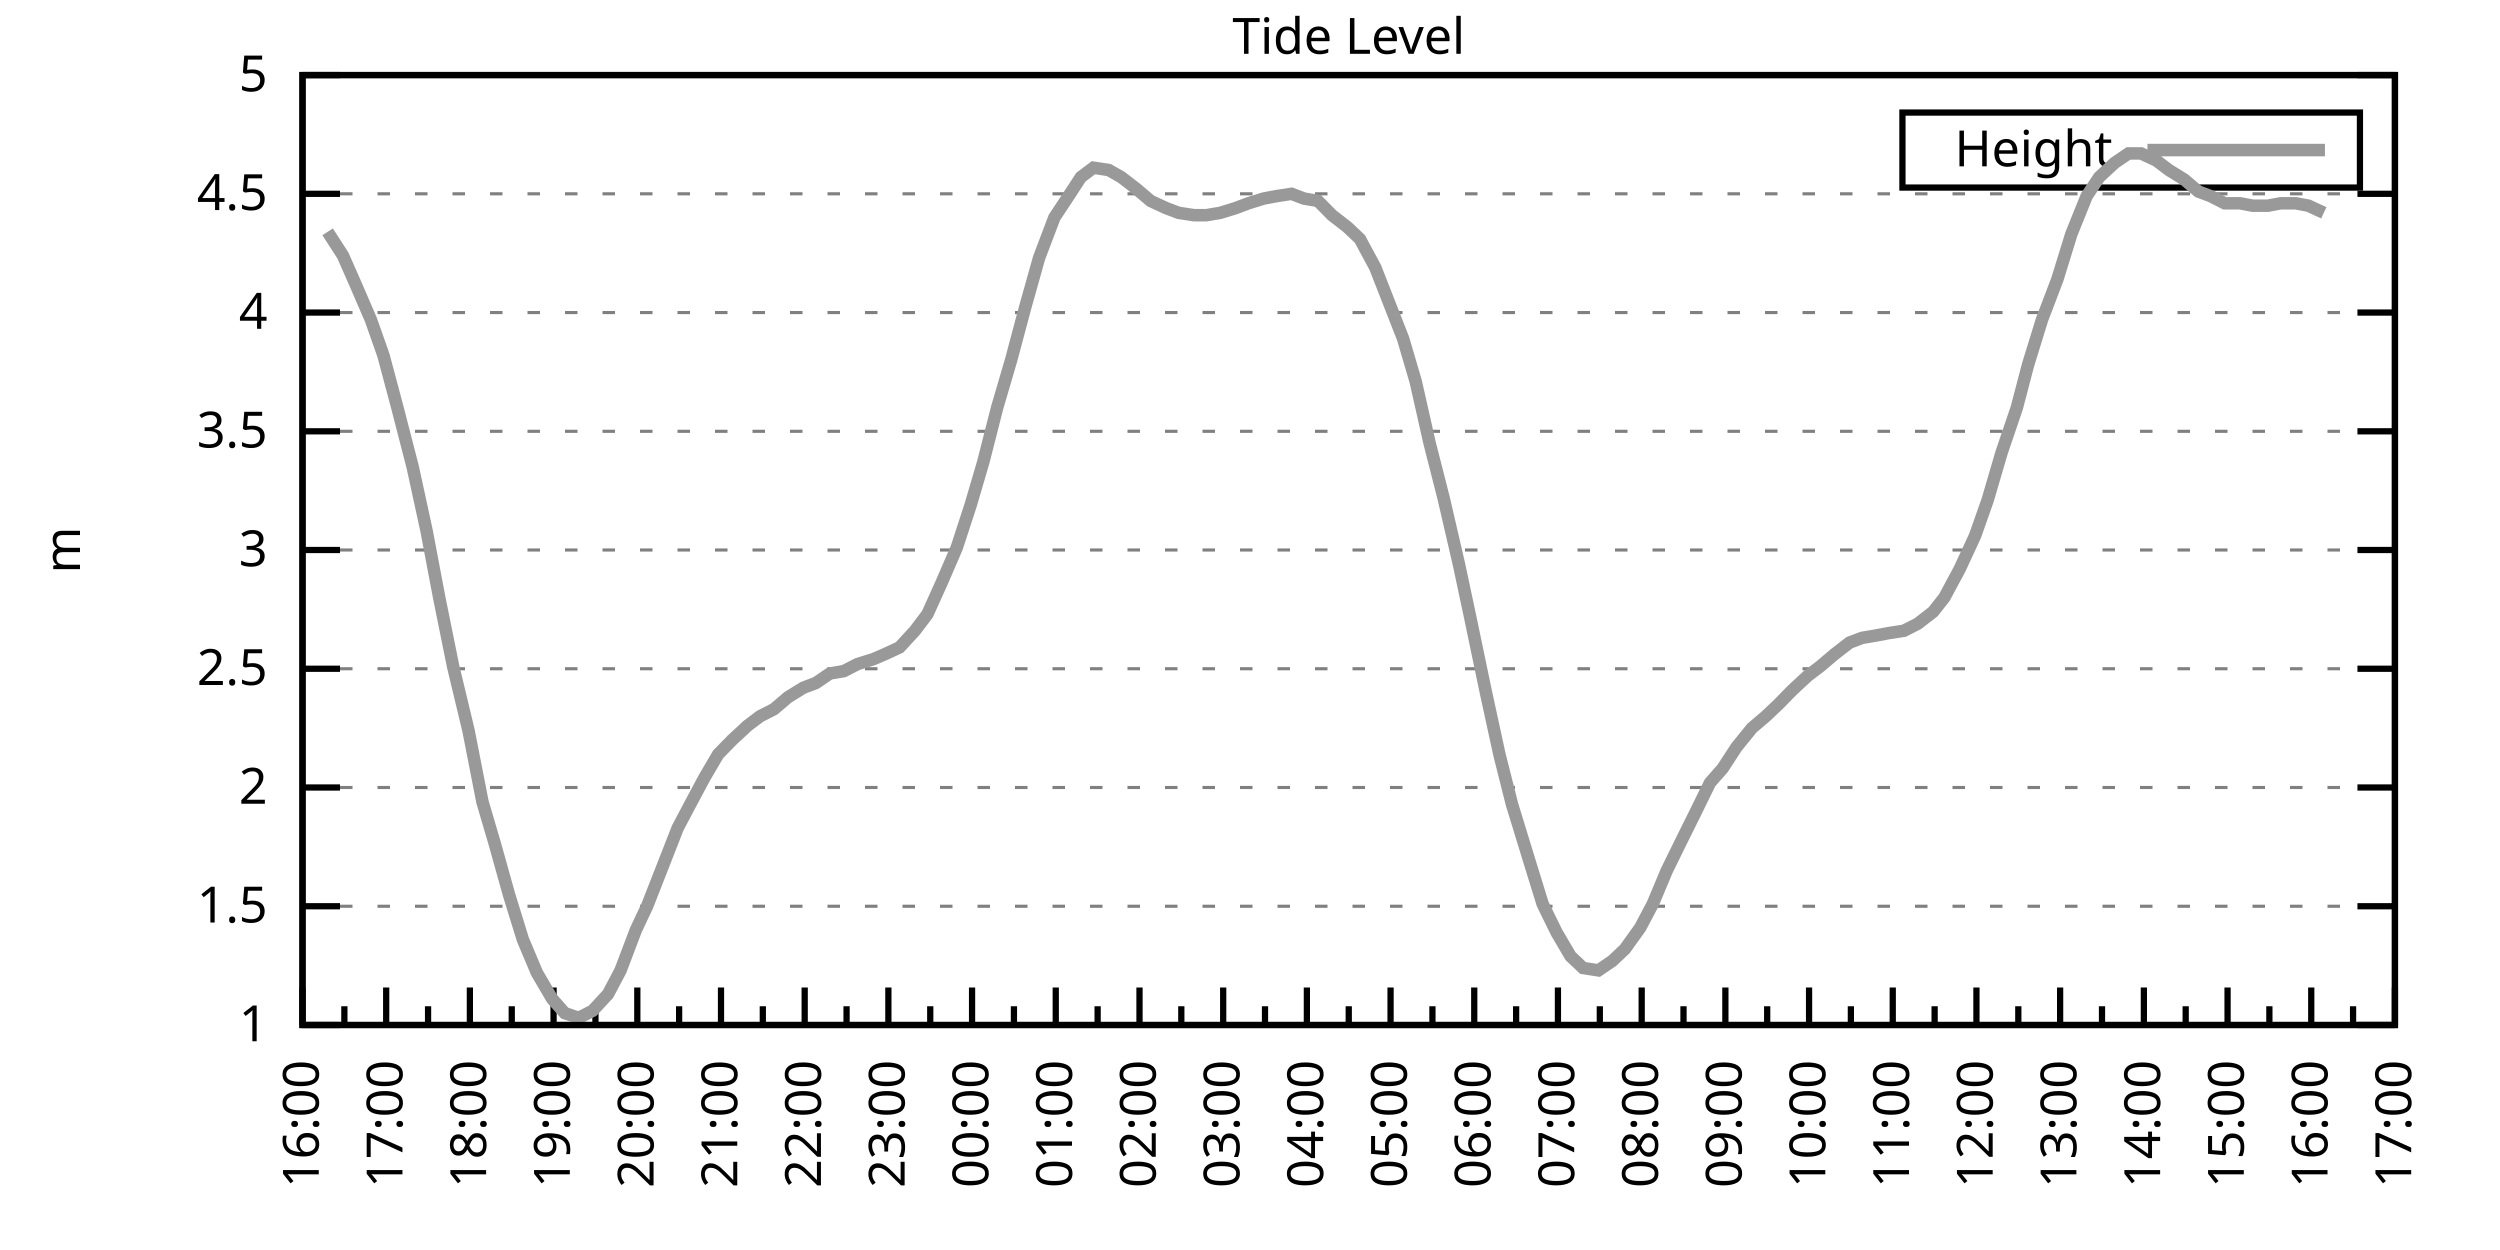
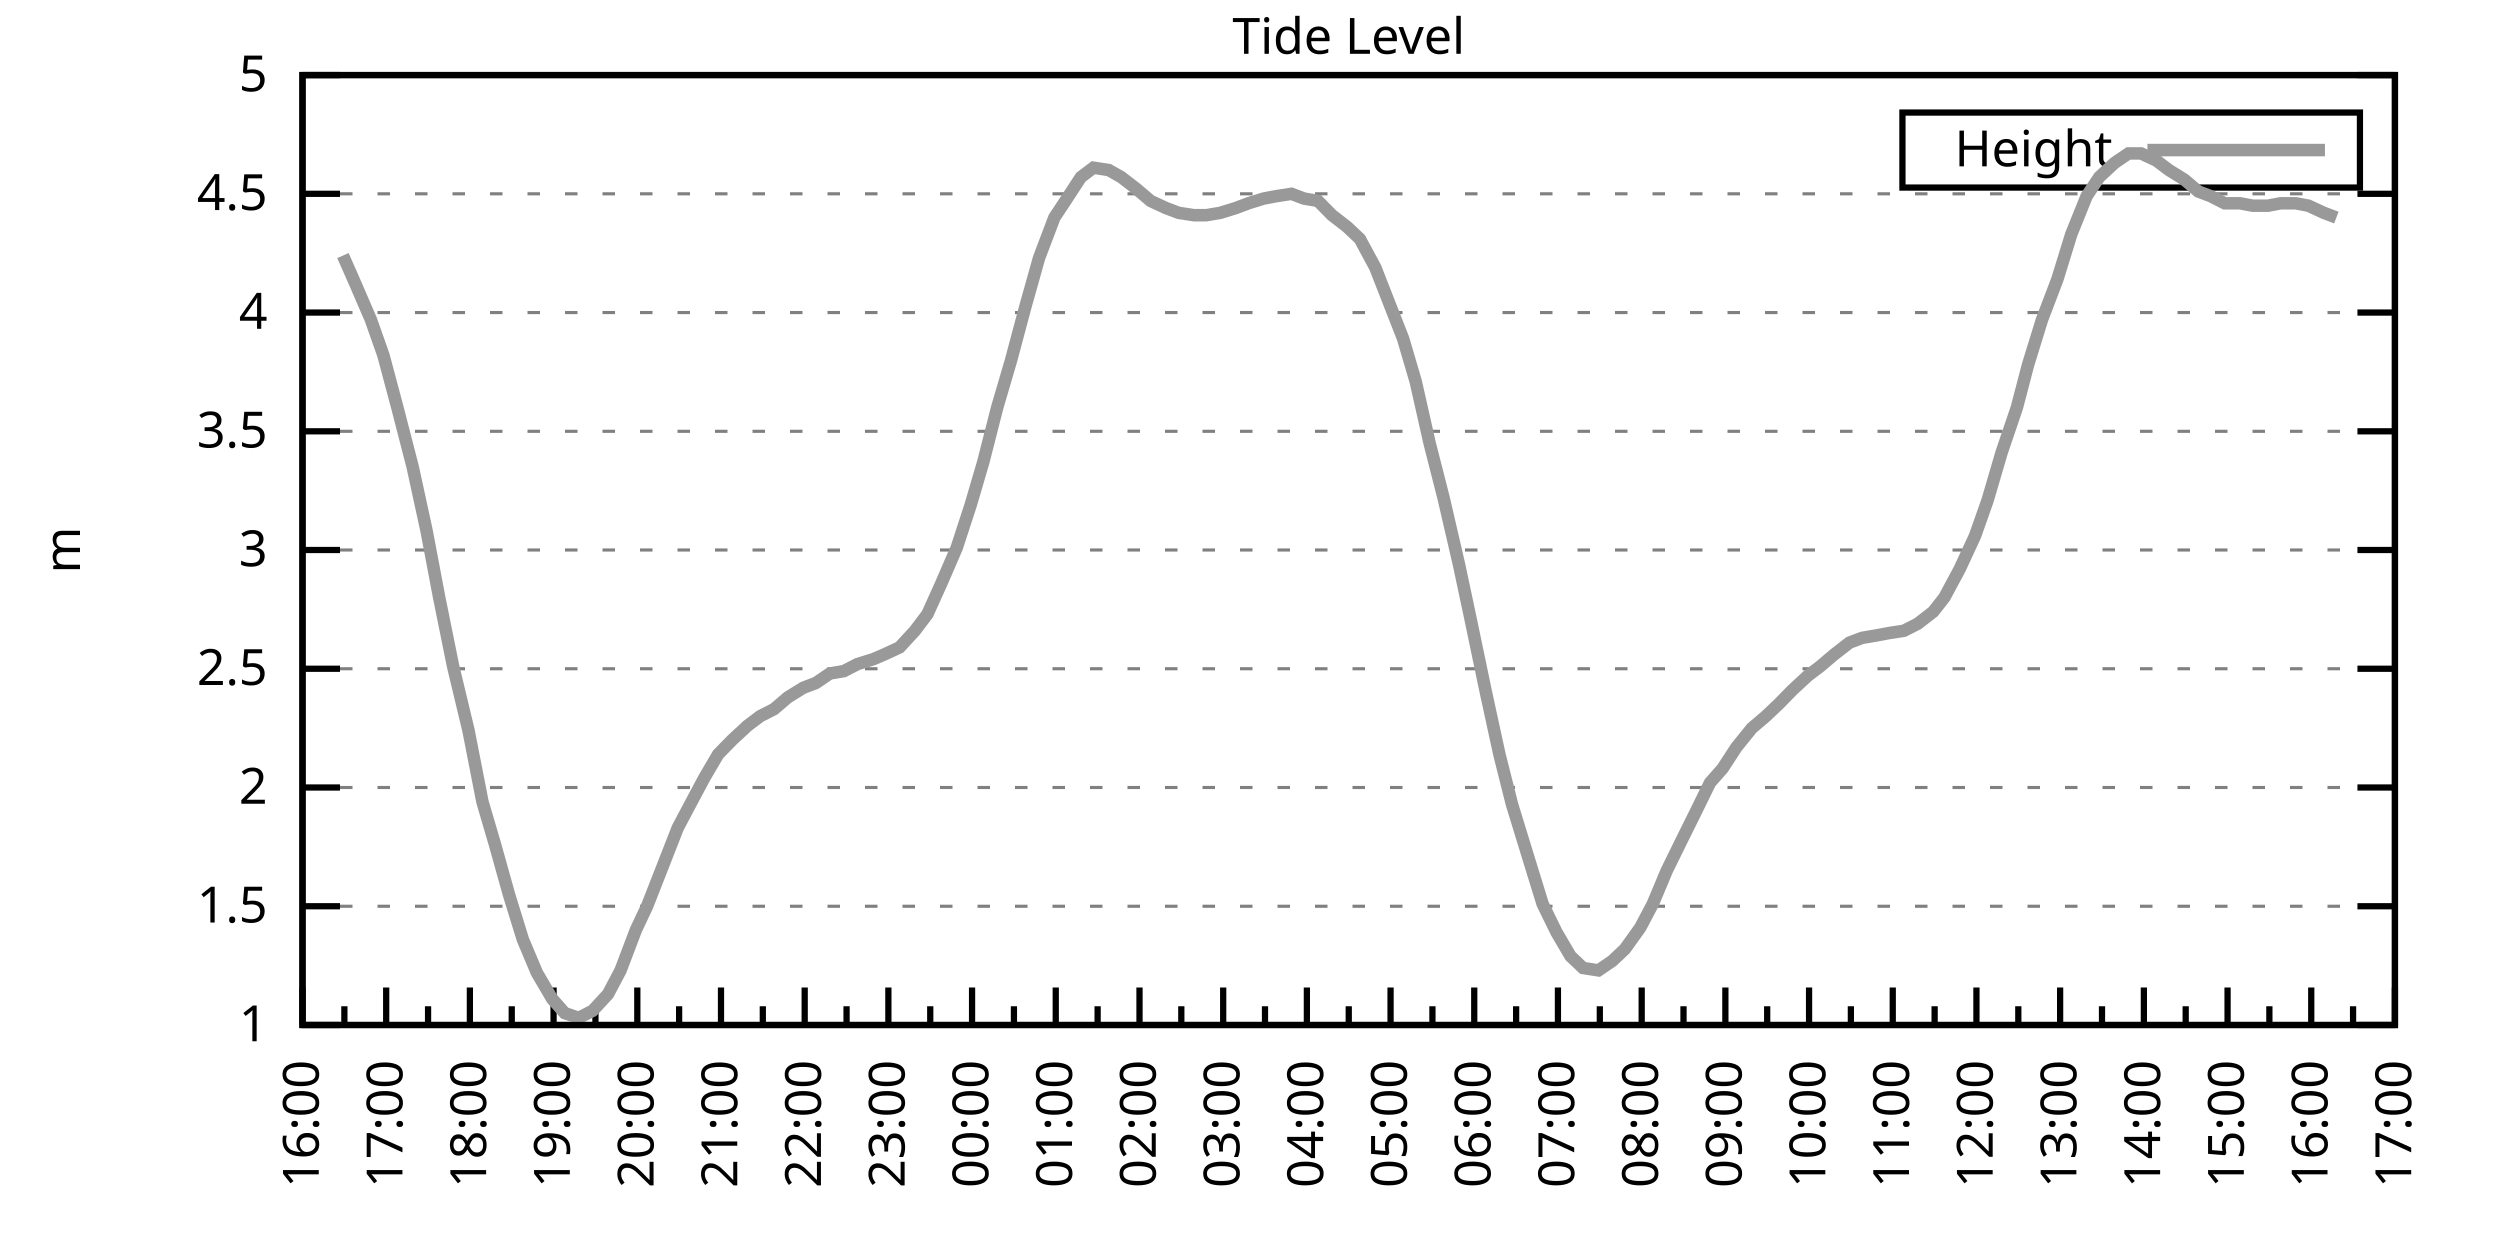
<svg xmlns="http://www.w3.org/2000/svg" xmlns:xlink="http://www.w3.org/1999/xlink" width="400" height="200" viewBox="0 0 400 200">
  <g id="gnuplot_canvas">
    <rect x="0" y="0" width="400" height="200" fill="none" />
    <defs>
      <circle id="gpDot" r="0.5" stroke-width="0.5" stroke="currentColor" />
      <path id="gpPt0" stroke-width="0.333" stroke="currentColor" d="M-1,0 h2 M0,-1 v2" />
      <path id="gpPt1" stroke-width="0.333" stroke="currentColor" d="M-1,-1 L1,1 M1,-1 L-1,1" />
      <path id="gpPt2" stroke-width="0.333" stroke="currentColor" d="M-1,0 L1,0 M0,-1 L0,1 M-1,-1 L1,1 M-1,1 L1,-1" />
      <rect id="gpPt3" stroke-width="0.333" stroke="currentColor" x="-1" y="-1" width="2" height="2" />
      <rect id="gpPt4" stroke-width="0.333" stroke="currentColor" fill="currentColor" x="-1" y="-1" width="2" height="2" />
      <circle id="gpPt5" stroke-width="0.333" stroke="currentColor" cx="0" cy="0" r="1" />
      <use xlink:href="#gpPt5" id="gpPt6" fill="currentColor" stroke="none" />
      <path id="gpPt7" stroke-width="0.333" stroke="currentColor" d="M0,-1.33 L-1.33,0.67 L1.33,0.67 z" />
      <use xlink:href="#gpPt7" id="gpPt8" fill="currentColor" stroke="none" />
      <use xlink:href="#gpPt7" id="gpPt9" stroke="currentColor" transform="rotate(180)" />
      <use xlink:href="#gpPt9" id="gpPt10" fill="currentColor" stroke="none" />
      <use xlink:href="#gpPt3" id="gpPt11" stroke="currentColor" transform="rotate(45)" />
      <use xlink:href="#gpPt11" id="gpPt12" fill="currentColor" stroke="none" />
      <path id="gpPt13" stroke-width="0.333" stroke="currentColor" d="M0,1.330 L1.265,0.411 L0.782,-1.067 L-0.782,-1.076 L-1.265,0.411 z" />
      <use xlink:href="#gpPt13" id="gpPt14" fill="currentColor" stroke="none" />
      <filter id="textbox" filterUnits="objectBoundingBox" x="0" y="0" height="1" width="1">
        <feFlood flood-color="white" flood-opacity="1" result="bgnd" />
        <feComposite in="SourceGraphic" in2="bgnd" operator="atop" />
      </filter>
      <filter id="greybox" filterUnits="objectBoundingBox" x="0" y="0" height="1" width="1">
        <feFlood flood-color="lightgrey" flood-opacity="1" result="grey" />
        <feComposite in="SourceGraphic" in2="grey" operator="atop" />
      </filter>
    </defs>
    <g fill="none" color="white" stroke="currentColor" stroke-width="1.00" stroke-linecap="butt" stroke-linejoin="miter">
</g>
    <g fill="none" color="black" stroke="currentColor" stroke-width="1.00" stroke-linecap="butt" stroke-linejoin="miter">
      <g stroke="none" shape-rendering="crispEdges">
        <polygon fill="rgb(255, 255, 255)" points="48.40,164.00 383.18,164.00 383.18,12.02 48.40,12.02 " />
      </g>
    </g>
    <g fill="none" color="black" stroke="currentColor" stroke-width="1.00" stroke-linecap="butt" stroke-linejoin="miter">
</g>
    <g fill="none" color="black" stroke="black" stroke-width="0.50" stroke-linecap="butt" stroke-linejoin="miter">
</g>
    <g fill="none" color="gray" stroke="currentColor" stroke-width="0.50" stroke-linecap="butt" stroke-linejoin="miter">
      <path stroke="gray" stroke-dasharray="2,4" class="gridline" d="M48.40,164.00 L383.19,164.00  " />
    </g>
    <g fill="none" color="gray" stroke="gray" stroke-width="1.00" stroke-linecap="butt" stroke-linejoin="miter">
</g>
    <g fill="none" color="black" stroke="currentColor" stroke-width="1.00" stroke-linecap="butt" stroke-linejoin="miter">
      <path stroke="black" d="M48.40,164.00 L54.40,164.00 M383.19,164.00 L377.19,164.00  " />
      <g transform="translate(42.80,166.60)" stroke="none" fill="black" font-family="Sans" font-size="8.00" text-anchor="end">
        <text>
          <tspan font-family="Sans"> 1</tspan>
        </text>
      </g>
    </g>
    <g fill="none" color="black" stroke="currentColor" stroke-width="1.00" stroke-linecap="butt" stroke-linejoin="miter">
</g>
    <g fill="none" color="black" stroke="black" stroke-width="0.50" stroke-linecap="butt" stroke-linejoin="miter">
</g>
    <g fill="none" color="gray" stroke="currentColor" stroke-width="0.50" stroke-linecap="butt" stroke-linejoin="miter">
      <path stroke="gray" stroke-dasharray="2,4" class="gridline" d="M48.40,145.00 L383.19,145.00  " />
    </g>
    <g fill="none" color="gray" stroke="gray" stroke-width="1.00" stroke-linecap="butt" stroke-linejoin="miter">
</g>
    <g fill="none" color="black" stroke="currentColor" stroke-width="1.00" stroke-linecap="butt" stroke-linejoin="miter">
      <path stroke="black" d="M48.40,145.00 L54.40,145.00 M383.19,145.00 L377.19,145.00  " />
      <g transform="translate(42.80,147.60)" stroke="none" fill="black" font-family="Sans" font-size="8.00" text-anchor="end">
        <text>
          <tspan font-family="Sans"> 1.5</tspan>
        </text>
      </g>
    </g>
    <g fill="none" color="black" stroke="currentColor" stroke-width="1.00" stroke-linecap="butt" stroke-linejoin="miter">
</g>
    <g fill="none" color="black" stroke="black" stroke-width="0.50" stroke-linecap="butt" stroke-linejoin="miter">
</g>
    <g fill="none" color="gray" stroke="currentColor" stroke-width="0.50" stroke-linecap="butt" stroke-linejoin="miter">
      <path stroke="gray" stroke-dasharray="2,4" class="gridline" d="M48.40,126.00 L383.19,126.00  " />
    </g>
    <g fill="none" color="gray" stroke="gray" stroke-width="1.00" stroke-linecap="butt" stroke-linejoin="miter">
</g>
    <g fill="none" color="black" stroke="currentColor" stroke-width="1.00" stroke-linecap="butt" stroke-linejoin="miter">
      <path stroke="black" d="M48.40,126.00 L54.40,126.00 M383.19,126.00 L377.19,126.00  " />
      <g transform="translate(42.80,128.60)" stroke="none" fill="black" font-family="Sans" font-size="8.00" text-anchor="end">
        <text>
          <tspan font-family="Sans"> 2</tspan>
        </text>
      </g>
    </g>
    <g fill="none" color="black" stroke="currentColor" stroke-width="1.00" stroke-linecap="butt" stroke-linejoin="miter">
</g>
    <g fill="none" color="black" stroke="black" stroke-width="0.50" stroke-linecap="butt" stroke-linejoin="miter">
</g>
    <g fill="none" color="gray" stroke="currentColor" stroke-width="0.50" stroke-linecap="butt" stroke-linejoin="miter">
      <path stroke="gray" stroke-dasharray="2,4" class="gridline" d="M48.40,107.00 L383.19,107.00  " />
    </g>
    <g fill="none" color="gray" stroke="gray" stroke-width="1.00" stroke-linecap="butt" stroke-linejoin="miter">
</g>
    <g fill="none" color="black" stroke="currentColor" stroke-width="1.00" stroke-linecap="butt" stroke-linejoin="miter">
      <path stroke="black" d="M48.40,107.00 L54.40,107.00 M383.19,107.00 L377.19,107.00  " />
      <g transform="translate(42.80,109.60)" stroke="none" fill="black" font-family="Sans" font-size="8.00" text-anchor="end">
        <text>
          <tspan font-family="Sans"> 2.5</tspan>
        </text>
      </g>
    </g>
    <g fill="none" color="black" stroke="currentColor" stroke-width="1.00" stroke-linecap="butt" stroke-linejoin="miter">
</g>
    <g fill="none" color="black" stroke="black" stroke-width="0.50" stroke-linecap="butt" stroke-linejoin="miter">
</g>
    <g fill="none" color="gray" stroke="currentColor" stroke-width="0.50" stroke-linecap="butt" stroke-linejoin="miter">
      <path stroke="gray" stroke-dasharray="2,4" class="gridline" d="M48.40,88.00 L383.19,88.00  " />
    </g>
    <g fill="none" color="gray" stroke="gray" stroke-width="1.00" stroke-linecap="butt" stroke-linejoin="miter">
</g>
    <g fill="none" color="black" stroke="currentColor" stroke-width="1.00" stroke-linecap="butt" stroke-linejoin="miter">
      <path stroke="black" d="M48.40,88.00 L54.40,88.00 M383.19,88.00 L377.19,88.00  " />
      <g transform="translate(42.80,90.60)" stroke="none" fill="black" font-family="Sans" font-size="8.00" text-anchor="end">
        <text>
          <tspan font-family="Sans"> 3</tspan>
        </text>
      </g>
    </g>
    <g fill="none" color="black" stroke="currentColor" stroke-width="1.00" stroke-linecap="butt" stroke-linejoin="miter">
</g>
    <g fill="none" color="black" stroke="black" stroke-width="0.50" stroke-linecap="butt" stroke-linejoin="miter">
</g>
    <g fill="none" color="gray" stroke="currentColor" stroke-width="0.50" stroke-linecap="butt" stroke-linejoin="miter">
      <path stroke="gray" stroke-dasharray="2,4" class="gridline" d="M48.40,69.01 L383.19,69.01  " />
    </g>
    <g fill="none" color="gray" stroke="gray" stroke-width="1.00" stroke-linecap="butt" stroke-linejoin="miter">
</g>
    <g fill="none" color="black" stroke="currentColor" stroke-width="1.00" stroke-linecap="butt" stroke-linejoin="miter">
      <path stroke="black" d="M48.40,69.01 L54.40,69.01 M383.19,69.01 L377.19,69.01  " />
      <g transform="translate(42.80,71.61)" stroke="none" fill="black" font-family="Sans" font-size="8.00" text-anchor="end">
        <text>
          <tspan font-family="Sans"> 3.5</tspan>
        </text>
      </g>
    </g>
    <g fill="none" color="black" stroke="currentColor" stroke-width="1.00" stroke-linecap="butt" stroke-linejoin="miter">
</g>
    <g fill="none" color="black" stroke="black" stroke-width="0.50" stroke-linecap="butt" stroke-linejoin="miter">
</g>
    <g fill="none" color="gray" stroke="currentColor" stroke-width="0.50" stroke-linecap="butt" stroke-linejoin="miter">
      <path stroke="gray" stroke-dasharray="2,4" class="gridline" d="M48.40,50.01 L383.19,50.01  " />
    </g>
    <g fill="none" color="gray" stroke="gray" stroke-width="1.00" stroke-linecap="butt" stroke-linejoin="miter">
</g>
    <g fill="none" color="black" stroke="currentColor" stroke-width="1.00" stroke-linecap="butt" stroke-linejoin="miter">
      <path stroke="black" d="M48.40,50.01 L54.40,50.01 M383.19,50.01 L377.19,50.01  " />
      <g transform="translate(42.80,52.61)" stroke="none" fill="black" font-family="Sans" font-size="8.00" text-anchor="end">
        <text>
          <tspan font-family="Sans"> 4</tspan>
        </text>
      </g>
    </g>
    <g fill="none" color="black" stroke="currentColor" stroke-width="1.00" stroke-linecap="butt" stroke-linejoin="miter">
</g>
    <g fill="none" color="black" stroke="black" stroke-width="0.50" stroke-linecap="butt" stroke-linejoin="miter">
</g>
    <g fill="none" color="gray" stroke="currentColor" stroke-width="0.50" stroke-linecap="butt" stroke-linejoin="miter">
      <path stroke="gray" stroke-dasharray="2,4" class="gridline" d="M48.40,31.01 L383.19,31.01  " />
    </g>
    <g fill="none" color="gray" stroke="gray" stroke-width="1.00" stroke-linecap="butt" stroke-linejoin="miter">
</g>
    <g fill="none" color="black" stroke="currentColor" stroke-width="1.00" stroke-linecap="butt" stroke-linejoin="miter">
      <path stroke="black" d="M48.40,31.01 L54.40,31.01 M383.19,31.01 L377.19,31.01  " />
      <g transform="translate(42.80,33.61)" stroke="none" fill="black" font-family="Sans" font-size="8.00" text-anchor="end">
        <text>
          <tspan font-family="Sans"> 4.5</tspan>
        </text>
      </g>
    </g>
    <g fill="none" color="black" stroke="currentColor" stroke-width="1.00" stroke-linecap="butt" stroke-linejoin="miter">
</g>
    <g fill="none" color="black" stroke="black" stroke-width="0.50" stroke-linecap="butt" stroke-linejoin="miter">
</g>
    <g fill="none" color="gray" stroke="currentColor" stroke-width="0.50" stroke-linecap="butt" stroke-linejoin="miter">
      <path stroke="gray" stroke-dasharray="2,4" class="gridline" d="M48.40,12.01 L383.19,12.01  " />
    </g>
    <g fill="none" color="gray" stroke="gray" stroke-width="1.00" stroke-linecap="butt" stroke-linejoin="miter">
</g>
    <g fill="none" color="black" stroke="currentColor" stroke-width="1.00" stroke-linecap="butt" stroke-linejoin="miter">
      <path stroke="black" d="M48.40,12.01 L54.40,12.01 M383.19,12.01 L377.19,12.01  " />
      <g transform="translate(42.80,14.61)" stroke="none" fill="black" font-family="Sans" font-size="8.00" text-anchor="end">
        <text>
          <tspan font-family="Sans"> 5</tspan>
        </text>
      </g>
    </g>
    <g fill="none" color="black" stroke="currentColor" stroke-width="1.00" stroke-linecap="butt" stroke-linejoin="miter">
      <path stroke="black" d="M48.40,164.00 L48.40,158.00  " />
      <g transform="translate(51.00,169.60) rotate(270)" stroke="none" fill="black" font-family="Sans" font-size="8.00" text-anchor="end">
        <text>
          <tspan font-family="Sans">16:00</tspan>
        </text>
      </g>
    </g>
    <g fill="none" color="black" stroke="currentColor" stroke-width="1.00" stroke-linecap="butt" stroke-linejoin="miter">
      <path stroke="black" d="M55.10,164.00 L55.10,161.00 M61.79,164.00 L61.79,158.00  " />
      <g transform="translate(64.39,169.60) rotate(270)" stroke="none" fill="black" font-family="Sans" font-size="8.00" text-anchor="end">
        <text>
          <tspan font-family="Sans">17:00</tspan>
        </text>
      </g>
    </g>
    <g fill="none" color="black" stroke="currentColor" stroke-width="1.00" stroke-linecap="butt" stroke-linejoin="miter">
      <path stroke="black" d="M68.49,164.00 L68.49,161.00 M75.18,164.00 L75.18,158.00  " />
      <g transform="translate(77.78,169.60) rotate(270)" stroke="none" fill="black" font-family="Sans" font-size="8.00" text-anchor="end">
        <text>
          <tspan font-family="Sans">18:00</tspan>
        </text>
      </g>
    </g>
    <g fill="none" color="black" stroke="currentColor" stroke-width="1.00" stroke-linecap="butt" stroke-linejoin="miter">
      <path stroke="black" d="M81.88,164.00 L81.88,161.00 M88.57,164.00 L88.57,158.00  " />
      <g transform="translate(91.17,169.60) rotate(270)" stroke="none" fill="black" font-family="Sans" font-size="8.00" text-anchor="end">
        <text>
          <tspan font-family="Sans">19:00</tspan>
        </text>
      </g>
    </g>
    <g fill="none" color="black" stroke="currentColor" stroke-width="1.00" stroke-linecap="butt" stroke-linejoin="miter">
      <path stroke="black" d="M95.27,164.00 L95.27,161.00 M101.97,164.00 L101.97,158.00  " />
      <g transform="translate(104.57,169.60) rotate(270)" stroke="none" fill="black" font-family="Sans" font-size="8.00" text-anchor="end">
        <text>
          <tspan font-family="Sans">20:00</tspan>
        </text>
      </g>
    </g>
    <g fill="none" color="black" stroke="currentColor" stroke-width="1.00" stroke-linecap="butt" stroke-linejoin="miter">
      <path stroke="black" d="M108.66,164.00 L108.66,161.00 M115.36,164.00 L115.36,158.00  " />
      <g transform="translate(117.96,169.60) rotate(270)" stroke="none" fill="black" font-family="Sans" font-size="8.00" text-anchor="end">
        <text>
          <tspan font-family="Sans">21:00</tspan>
        </text>
      </g>
    </g>
    <g fill="none" color="black" stroke="currentColor" stroke-width="1.00" stroke-linecap="butt" stroke-linejoin="miter">
      <path stroke="black" d="M122.05,164.00 L122.05,161.00 M128.75,164.00 L128.75,158.00  " />
      <g transform="translate(131.35,169.60) rotate(270)" stroke="none" fill="black" font-family="Sans" font-size="8.00" text-anchor="end">
        <text>
          <tspan font-family="Sans">22:00</tspan>
        </text>
      </g>
    </g>
    <g fill="none" color="black" stroke="currentColor" stroke-width="1.00" stroke-linecap="butt" stroke-linejoin="miter">
      <path stroke="black" d="M135.45,164.00 L135.45,161.00 M142.14,164.00 L142.14,158.00  " />
      <g transform="translate(144.74,169.60) rotate(270)" stroke="none" fill="black" font-family="Sans" font-size="8.00" text-anchor="end">
        <text>
          <tspan font-family="Sans">23:00</tspan>
        </text>
      </g>
    </g>
    <g fill="none" color="black" stroke="currentColor" stroke-width="1.00" stroke-linecap="butt" stroke-linejoin="miter">
      <path stroke="black" d="M148.84,164.00 L148.84,161.00 M155.53,164.00 L155.53,158.00  " />
      <g transform="translate(158.13,169.60) rotate(270)" stroke="none" fill="black" font-family="Sans" font-size="8.00" text-anchor="end">
        <text>
          <tspan font-family="Sans">00:00</tspan>
        </text>
      </g>
    </g>
    <g fill="none" color="black" stroke="currentColor" stroke-width="1.00" stroke-linecap="butt" stroke-linejoin="miter">
      <path stroke="black" d="M162.23,164.00 L162.23,161.00 M168.92,164.00 L168.92,158.00  " />
      <g transform="translate(171.52,169.60) rotate(270)" stroke="none" fill="black" font-family="Sans" font-size="8.00" text-anchor="end">
        <text>
          <tspan font-family="Sans">01:00</tspan>
        </text>
      </g>
    </g>
    <g fill="none" color="black" stroke="currentColor" stroke-width="1.00" stroke-linecap="butt" stroke-linejoin="miter">
      <path stroke="black" d="M175.62,164.00 L175.62,161.00 M182.32,164.00 L182.32,158.00  " />
      <g transform="translate(184.92,169.60) rotate(270)" stroke="none" fill="black" font-family="Sans" font-size="8.00" text-anchor="end">
        <text>
          <tspan font-family="Sans">02:00</tspan>
        </text>
      </g>
    </g>
    <g fill="none" color="black" stroke="currentColor" stroke-width="1.00" stroke-linecap="butt" stroke-linejoin="miter">
      <path stroke="black" d="M189.01,164.00 L189.01,161.00 M195.71,164.00 L195.71,158.00  " />
      <g transform="translate(198.31,169.60) rotate(270)" stroke="none" fill="black" font-family="Sans" font-size="8.00" text-anchor="end">
        <text>
          <tspan font-family="Sans">03:00</tspan>
        </text>
      </g>
    </g>
    <g fill="none" color="black" stroke="currentColor" stroke-width="1.00" stroke-linecap="butt" stroke-linejoin="miter">
      <path stroke="black" d="M202.40,164.00 L202.40,161.00 M209.10,164.00 L209.10,158.00  " />
      <g transform="translate(211.70,169.60) rotate(270)" stroke="none" fill="black" font-family="Sans" font-size="8.00" text-anchor="end">
        <text>
          <tspan font-family="Sans">04:00</tspan>
        </text>
      </g>
    </g>
    <g fill="none" color="black" stroke="currentColor" stroke-width="1.00" stroke-linecap="butt" stroke-linejoin="miter">
      <path stroke="black" d="M215.80,164.00 L215.80,161.00 M222.49,164.00 L222.49,158.00  " />
      <g transform="translate(225.09,169.60) rotate(270)" stroke="none" fill="black" font-family="Sans" font-size="8.00" text-anchor="end">
        <text>
          <tspan font-family="Sans">05:00</tspan>
        </text>
      </g>
    </g>
    <g fill="none" color="black" stroke="currentColor" stroke-width="1.00" stroke-linecap="butt" stroke-linejoin="miter">
      <path stroke="black" d="M229.19,164.00 L229.19,161.00 M235.88,164.00 L235.88,158.00  " />
      <g transform="translate(238.48,169.60) rotate(270)" stroke="none" fill="black" font-family="Sans" font-size="8.00" text-anchor="end">
        <text>
          <tspan font-family="Sans">06:00</tspan>
        </text>
      </g>
    </g>
    <g fill="none" color="black" stroke="currentColor" stroke-width="1.00" stroke-linecap="butt" stroke-linejoin="miter">
      <path stroke="black" d="M242.58,164.00 L242.58,161.00 M249.27,164.00 L249.27,158.00  " />
      <g transform="translate(251.87,169.60) rotate(270)" stroke="none" fill="black" font-family="Sans" font-size="8.00" text-anchor="end">
        <text>
          <tspan font-family="Sans">07:00</tspan>
        </text>
      </g>
    </g>
    <g fill="none" color="black" stroke="currentColor" stroke-width="1.00" stroke-linecap="butt" stroke-linejoin="miter">
      <path stroke="black" d="M255.97,164.00 L255.97,161.00 M262.67,164.00 L262.67,158.00  " />
      <g transform="translate(265.27,169.60) rotate(270)" stroke="none" fill="black" font-family="Sans" font-size="8.00" text-anchor="end">
        <text>
          <tspan font-family="Sans">08:00</tspan>
        </text>
      </g>
    </g>
    <g fill="none" color="black" stroke="currentColor" stroke-width="1.00" stroke-linecap="butt" stroke-linejoin="miter">
      <path stroke="black" d="M269.36,164.00 L269.36,161.00 M276.06,164.00 L276.06,158.00  " />
      <g transform="translate(278.66,169.60) rotate(270)" stroke="none" fill="black" font-family="Sans" font-size="8.00" text-anchor="end">
        <text>
          <tspan font-family="Sans">09:00</tspan>
        </text>
      </g>
    </g>
    <g fill="none" color="black" stroke="currentColor" stroke-width="1.00" stroke-linecap="butt" stroke-linejoin="miter">
      <path stroke="black" d="M282.75,164.00 L282.75,161.00 M289.45,164.00 L289.45,158.00  " />
      <g transform="translate(292.05,169.60) rotate(270)" stroke="none" fill="black" font-family="Sans" font-size="8.00" text-anchor="end">
        <text>
          <tspan font-family="Sans">10:00</tspan>
        </text>
      </g>
    </g>
    <g fill="none" color="black" stroke="currentColor" stroke-width="1.00" stroke-linecap="butt" stroke-linejoin="miter">
      <path stroke="black" d="M296.14,164.00 L296.14,161.00 M302.84,164.00 L302.84,158.00  " />
      <g transform="translate(305.44,169.60) rotate(270)" stroke="none" fill="black" font-family="Sans" font-size="8.00" text-anchor="end">
        <text>
          <tspan font-family="Sans">11:00</tspan>
        </text>
      </g>
    </g>
    <g fill="none" color="black" stroke="currentColor" stroke-width="1.00" stroke-linecap="butt" stroke-linejoin="miter">
      <path stroke="black" d="M309.54,164.00 L309.54,161.00 M316.23,164.00 L316.23,158.00  " />
      <g transform="translate(318.83,169.60) rotate(270)" stroke="none" fill="black" font-family="Sans" font-size="8.00" text-anchor="end">
        <text>
          <tspan font-family="Sans">12:00</tspan>
        </text>
      </g>
    </g>
    <g fill="none" color="black" stroke="currentColor" stroke-width="1.00" stroke-linecap="butt" stroke-linejoin="miter">
      <path stroke="black" d="M322.93,164.00 L322.93,161.00 M329.62,164.00 L329.62,158.00  " />
      <g transform="translate(332.22,169.60) rotate(270)" stroke="none" fill="black" font-family="Sans" font-size="8.00" text-anchor="end">
        <text>
          <tspan font-family="Sans">13:00</tspan>
        </text>
      </g>
    </g>
    <g fill="none" color="black" stroke="currentColor" stroke-width="1.00" stroke-linecap="butt" stroke-linejoin="miter">
      <path stroke="black" d="M336.32,164.00 L336.32,161.00 M343.02,164.00 L343.02,158.00  " />
      <g transform="translate(345.62,169.60) rotate(270)" stroke="none" fill="black" font-family="Sans" font-size="8.00" text-anchor="end">
        <text>
          <tspan font-family="Sans">14:00</tspan>
        </text>
      </g>
    </g>
    <g fill="none" color="black" stroke="currentColor" stroke-width="1.00" stroke-linecap="butt" stroke-linejoin="miter">
      <path stroke="black" d="M349.71,164.00 L349.71,161.00 M356.41,164.00 L356.41,158.00  " />
      <g transform="translate(359.01,169.60) rotate(270)" stroke="none" fill="black" font-family="Sans" font-size="8.00" text-anchor="end">
        <text>
          <tspan font-family="Sans">15:00</tspan>
        </text>
      </g>
    </g>
    <g fill="none" color="black" stroke="currentColor" stroke-width="1.00" stroke-linecap="butt" stroke-linejoin="miter">
      <path stroke="black" d="M363.10,164.00 L363.10,161.00 M369.80,164.00 L369.80,158.00  " />
      <g transform="translate(372.40,169.60) rotate(270)" stroke="none" fill="black" font-family="Sans" font-size="8.00" text-anchor="end">
        <text>
          <tspan font-family="Sans">16:00</tspan>
        </text>
      </g>
    </g>
    <g fill="none" color="black" stroke="currentColor" stroke-width="1.00" stroke-linecap="butt" stroke-linejoin="miter">
      <path stroke="black" d="M376.49,164.00 L376.49,161.00 M383.19,164.00 L383.19,158.00  " />
      <g transform="translate(385.79,169.60) rotate(270)" stroke="none" fill="black" font-family="Sans" font-size="8.00" text-anchor="end">
        <text>
          <tspan font-family="Sans">17:00</tspan>
        </text>
      </g>
    </g>
    <g fill="none" color="black" stroke="currentColor" stroke-width="1.00" stroke-linecap="butt" stroke-linejoin="miter">
</g>
    <g fill="none" color="black" stroke="currentColor" stroke-width="1.00" stroke-linecap="butt" stroke-linejoin="miter">
      <path stroke="black" d="M48.40,12.01 L48.40,164.00 L383.19,164.00 L383.19,12.01 L48.40,12.01 Z  " />
    </g>
    <g fill="none" color="black" stroke="currentColor" stroke-width="1.00" stroke-linecap="butt" stroke-linejoin="miter">
      <g transform="translate(12.80,88.01) rotate(270)" stroke="none" fill="black" font-family="Sans" font-size="8.00" text-anchor="middle">
        <text>
          <tspan font-family="Sans">m</tspan>
        </text>
      </g>
    </g>
    <g fill="none" color="black" stroke="currentColor" stroke-width="1.00" stroke-linecap="butt" stroke-linejoin="miter">
</g>
    <g fill="none" color="black" stroke="currentColor" stroke-width="1.00" stroke-linecap="butt" stroke-linejoin="miter">
      <path stroke="black" d="M304.39,30.01 L304.39,18.01 L377.59,18.01 L377.59,30.01 L304.39,30.01 Z  " />
    </g>
    <g id="Tide_level_plot_1">
      <g fill="none" color="white" stroke="black" stroke-width="2.00" stroke-linecap="butt" stroke-linejoin="miter">
</g>
      <g fill="none" color="black" stroke="currentColor" stroke-width="2.00" stroke-linecap="butt" stroke-linejoin="miter">
        <g transform="translate(337.99,26.61)" stroke="none" fill="black" font-family="Sans" font-size="8.00" text-anchor="end">
          <text>
            <tspan font-family="Sans">Height</tspan>
          </text>
        </g>
      </g>
      <g fill="none" color="black" stroke="currentColor" stroke-width="2.00" stroke-linecap="butt" stroke-linejoin="miter">
-         <path stroke="rgb(153, 153, 153)" d="M343.59,24.01 L371.99,24.01 M52.42,37.09 L54.87,40.89 L56.88,45.45 L59.34,51.15 L61.35,56.85 L63.58,65.21   L66.03,74.71 L68.26,84.97 L70.27,95.60 L72.50,106.62 L74.96,116.88 L77.19,128.28 L79.20,135.12 L81.43,143.10   L83.66,150.32 L85.90,155.64 L88.35,159.82 L90.36,162.10 L92.59,162.86 L94.82,161.72 L97.28,159.06 L99.29,155.26   L101.74,148.80 L103.53,145.00 L106.21,138.16 L108.44,132.46 L110.45,128.66 L112.68,124.48 L114.91,120.68 L117.14,118.40   L119.60,116.12 L121.61,114.60 L123.84,113.46 L126.07,111.56 L128.53,110.04 L130.54,109.28 L132.77,107.76 L135.00,107.38   L137.23,106.24 L139.69,105.48 L141.47,104.72 L143.93,103.58 L146.38,100.92 L148.39,98.26 L150.62,93.32 L153.08,87.63   L155.31,80.79 L157.32,73.95 L159.55,65.21 L161.78,57.61 L164.01,49.25 L166.25,41.27 L168.70,34.81 L170.71,31.77   L172.94,28.35 L174.95,26.83 L177.41,27.21 L179.41,28.35 L181.87,30.25 L184.10,32.15 L186.56,33.29 L188.57,34.05   L191.02,34.43 L193.03,34.43 L195.26,34.05 L197.72,33.29 L199.73,32.53 L202.18,31.77 L204.19,31.39 L206.64,31.01   L208.65,31.77 L210.88,32.15 L213.12,34.43 L215.57,36.33 L217.58,38.23 L220.04,42.79 L222.27,48.49 L224.50,54.19   L226.51,61.03 L228.74,70.91 L230.97,79.65 L233.43,90.28 L235.21,98.64 L237.67,110.42 L239.90,120.68 L241.91,128.66   L244.59,137.40 L246.82,144.62 L249.05,149.18 L251.28,152.98 L253.29,154.88 L255.75,155.26 L257.98,153.74 L259.99,151.84   L262.44,148.42 L264.45,144.62 L266.68,139.30 L268.92,134.74 L271.37,129.80 L273.60,125.24 L275.61,122.96 L277.84,119.54   L280.30,116.50 L282.53,114.60 L284.54,112.70 L286.77,110.42 L289.23,108.14 L291.23,106.62 L293.47,104.72 L295.92,102.82   L297.93,102.06 L300.16,101.68 L302.17,101.30 L304.63,100.92 L306.86,99.78 L309.31,97.88 L311.10,95.60 L313.55,91.04   L316.01,85.73 L318.02,80.03 L320.25,72.43 L322.70,65.21 L324.49,58.37 L326.72,51.15 L329.18,44.69 L331.41,37.47   L333.86,31.39 L335.87,28.35 L338.33,26.07 L340.56,24.55 L342.57,24.55 L345.02,25.69 L347.03,27.21 L349.49,28.73   L351.72,30.63 L353.73,31.39 L355.96,32.53 L358.42,32.53 L360.42,32.91 L362.88,32.91 L364.89,32.53 L367.34,32.53   L369.35,32.91 L371.81,34.05  " />
+         <path stroke="rgb(153, 153, 153)" d="M343.59,24.01 L371.99,24.01 M54.87,40.89 L56.88,45.45 L59.34,51.15 L61.35,56.85 L63.58,65.21 L66.03,74.71   L68.26,84.97 L70.27,95.60 L72.50,106.62 L74.96,116.88 L77.19,128.28 L79.20,135.12 L81.43,143.10 L83.66,150.32   L85.90,155.64 L88.35,159.82 L90.36,162.10 L92.59,162.86 L94.82,161.72 L97.28,159.06 L99.29,155.26 L101.74,148.80   L103.53,145.00 L106.21,138.16 L108.44,132.46 L110.45,128.66 L112.68,124.48 L114.91,120.68 L117.14,118.40 L119.60,116.12   L121.61,114.60 L123.84,113.46 L126.07,111.56 L128.53,110.04 L130.54,109.28 L132.77,107.76 L135.00,107.38 L137.23,106.24   L139.69,105.48 L141.47,104.72 L143.93,103.58 L146.38,100.92 L148.39,98.26 L150.62,93.32 L153.08,87.63 L155.31,80.79   L157.32,73.95 L159.55,65.21 L161.78,57.61 L164.01,49.25 L166.25,41.27 L168.70,34.81 L170.71,31.77 L172.94,28.35   L174.95,26.83 L177.41,27.21 L179.41,28.35 L181.87,30.25 L184.10,32.15 L186.56,33.29 L188.57,34.05 L191.02,34.43   L193.03,34.43 L195.26,34.05 L197.72,33.29 L199.73,32.53 L202.18,31.77 L204.19,31.39 L206.64,31.01 L208.65,31.77   L210.88,32.15 L213.12,34.43 L215.57,36.33 L217.58,38.23 L220.04,42.79 L222.27,48.49 L224.50,54.19 L226.51,61.03   L228.74,70.91 L230.97,79.65 L233.43,90.28 L235.21,98.64 L237.67,110.42 L239.90,120.68 L241.91,128.66 L244.59,137.40   L246.82,144.62 L249.05,149.18 L251.28,152.98 L253.29,154.88 L255.75,155.26 L257.98,153.74 L259.99,151.84 L262.44,148.42   L264.45,144.62 L266.68,139.30 L268.92,134.74 L271.37,129.80 L273.60,125.24 L275.61,122.96 L277.84,119.54 L280.30,116.50   L282.53,114.60 L284.54,112.70 L286.77,110.42 L289.23,108.14 L291.23,106.62 L293.47,104.72 L295.92,102.82 L297.93,102.06   L300.16,101.68 L302.17,101.30 L304.63,100.92 L306.86,99.78 L309.31,97.88 L311.10,95.60 L313.55,91.04 L316.01,85.73   L318.02,80.03 L320.25,72.43 L322.70,65.21 L324.49,58.37 L326.72,51.15 L329.18,44.69 L331.41,37.47 L333.86,31.39   L335.87,28.35 L338.33,26.07 L340.56,24.55 L342.57,24.55 L345.02,25.69 L347.03,27.21 L349.49,28.73 L351.72,30.63   L353.73,31.39 L355.96,32.53 L358.42,32.53 L360.42,32.91 L362.88,32.91 L364.89,32.53 L367.34,32.53 L369.35,32.91   L371.81,34.05 L373.82,34.81  " />
      </g>
    </g>
    <g fill="none" color="black" stroke="currentColor" stroke-width="2.00" stroke-linecap="butt" stroke-linejoin="miter">
</g>
    <g fill="none" color="black" stroke="black" stroke-width="1.00" stroke-linecap="butt" stroke-linejoin="miter">
</g>
    <g fill="none" color="black" stroke="currentColor" stroke-width="1.00" stroke-linecap="butt" stroke-linejoin="miter">
      <path stroke="black" d="M48.40,12.01 L48.40,164.00 L383.19,164.00 L383.19,12.01 L48.40,12.01 Z  " />
    </g>
    <g fill="none" color="black" stroke="currentColor" stroke-width="1.00" stroke-linecap="butt" stroke-linejoin="miter">
      <g transform="translate(215.79,8.61)" stroke="none" fill="black" font-family="Sans" font-size="8.00" text-anchor="middle">
        <text>
          <tspan font-family="Sans">Tide Level</tspan>
        </text>
      </g>
    </g>
    <g fill="none" color="black" stroke="currentColor" stroke-width="1.00" stroke-linecap="butt" stroke-linejoin="miter">
</g>
  </g>
</svg>
